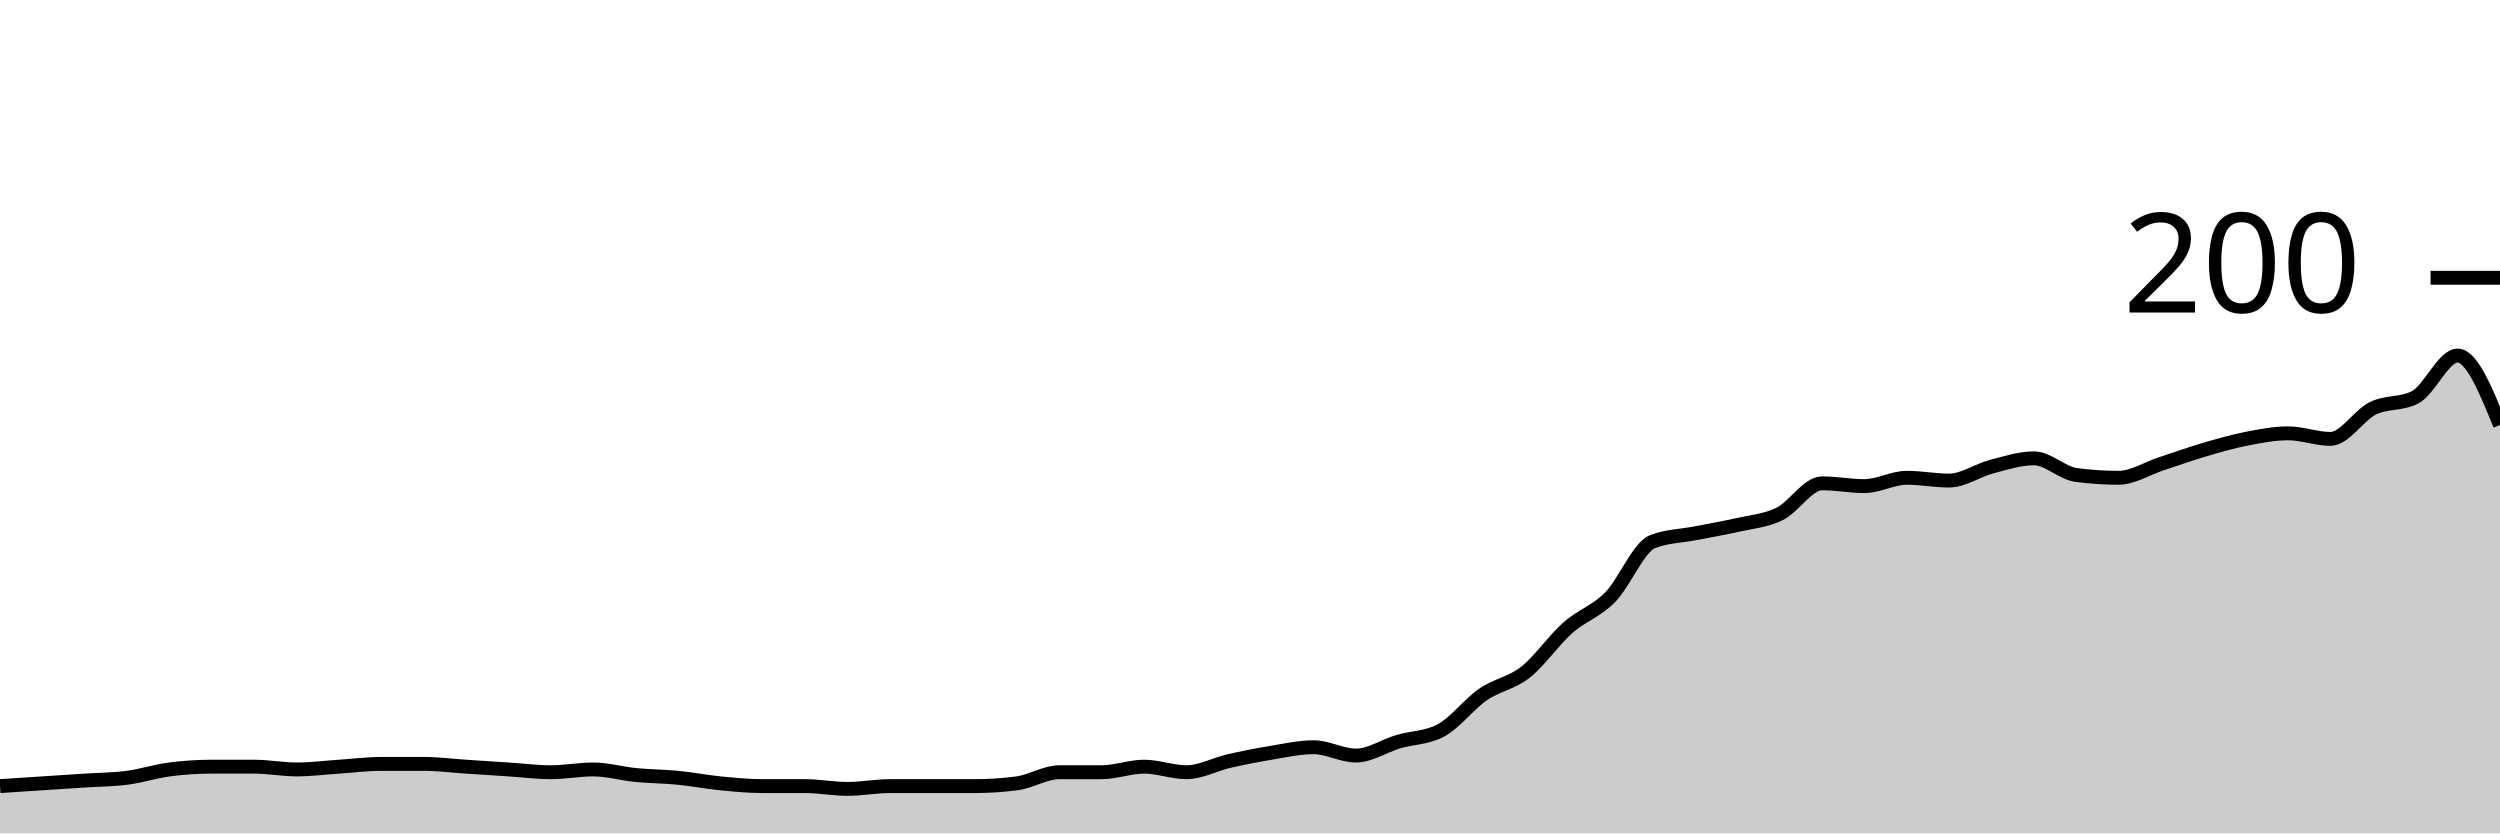
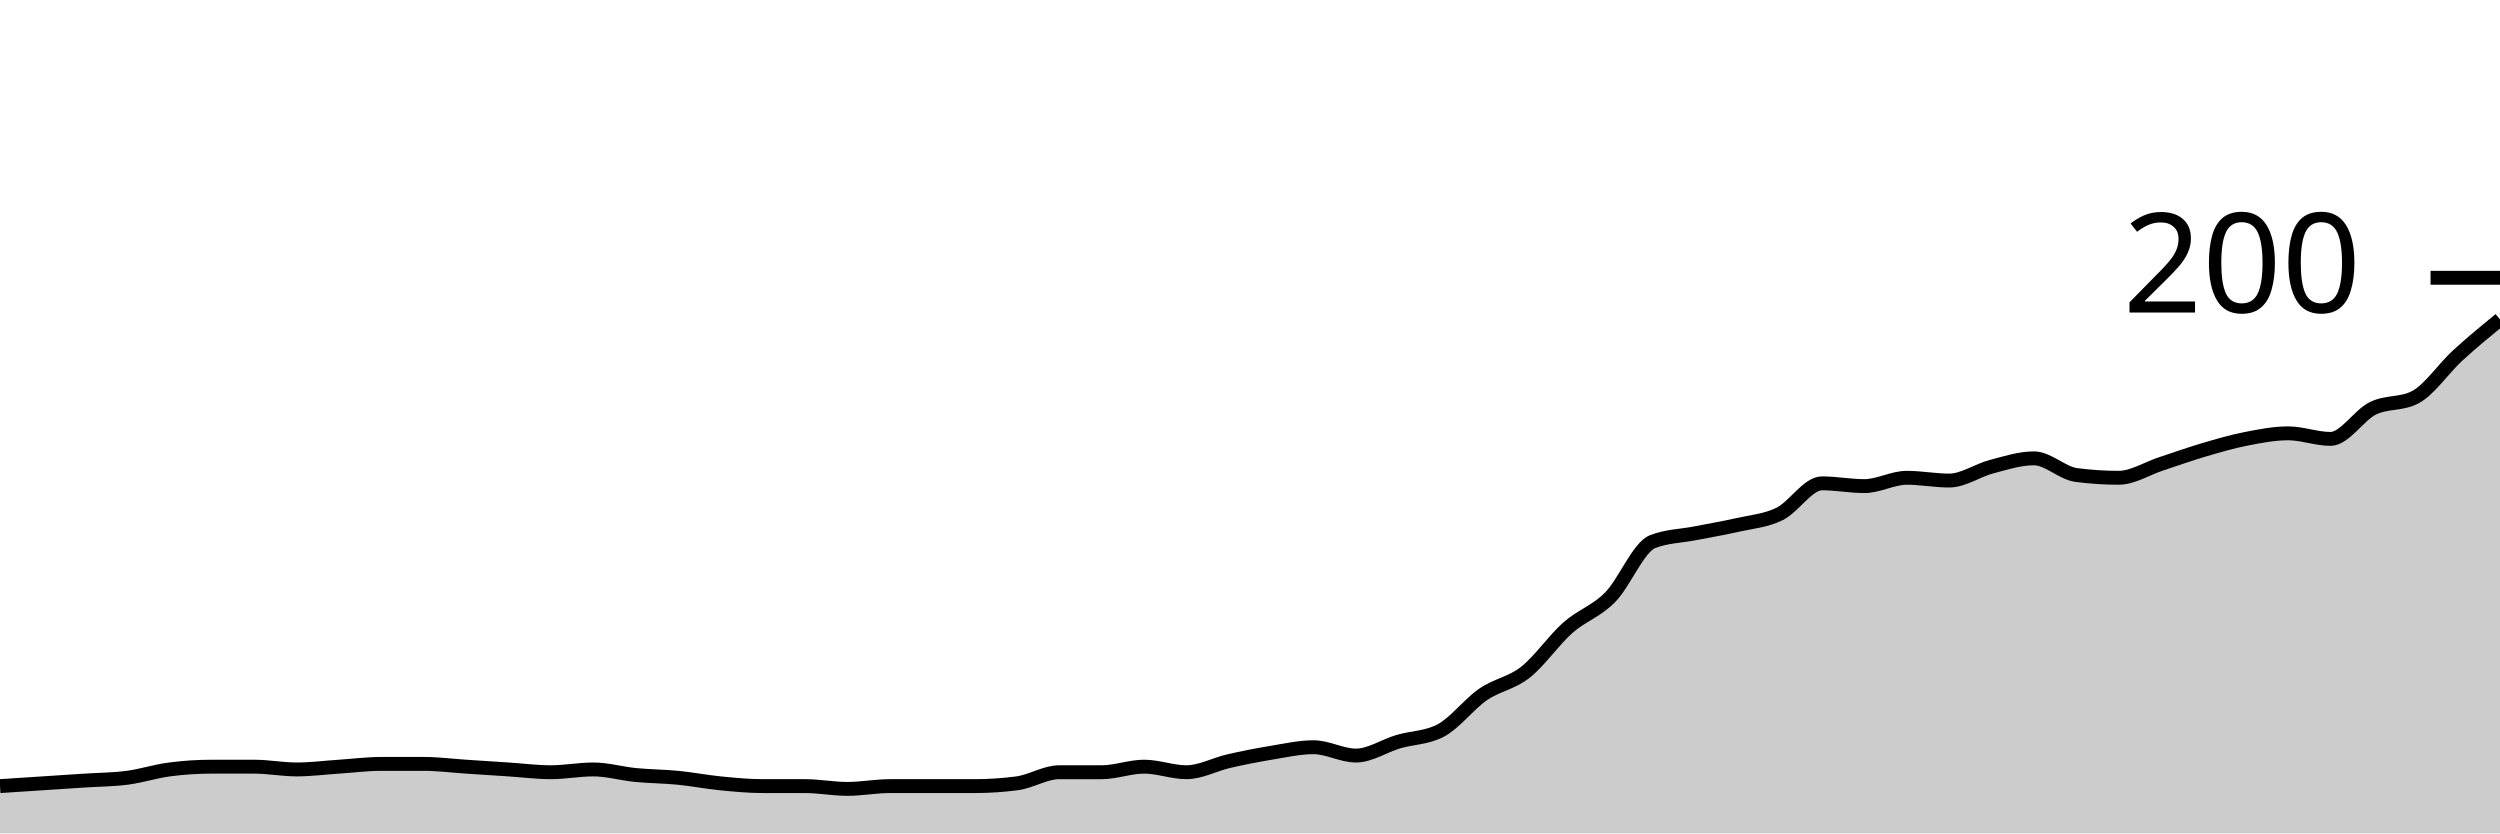
<svg xmlns="http://www.w3.org/2000/svg" viewBox="0 0 180 60">
  <g transform="translate(0,20)">
-     <path class="area" fill="rgba(0, 0, 0, 0.2)" d="M0,36.6C1.017,36.533,2.034,36.467,3.051,36.4C4.068,36.333,5.085,36.267,6.102,36.2C7.119,36.133,8.136,36.133,9.153,36C10.169,35.867,11.186,35.533,12.203,35.4C13.22,35.267,14.237,35.2,15.254,35.2C16.271,35.2,17.288,35.2,18.305,35.2C19.322,35.2,20.339,35.4,21.356,35.4C22.373,35.4,23.39,35.267,24.407,35.2C25.424,35.133,26.441,35,27.458,35C28.475,35,29.492,35,30.508,35C31.525,35,32.542,35.133,33.559,35.2C34.576,35.267,35.593,35.333,36.61,35.4C37.627,35.467,38.644,35.6,39.661,35.6C40.678,35.6,41.695,35.4,42.712,35.4C43.729,35.4,44.746,35.7,45.763,35.8C46.78,35.9,47.797,35.9,48.814,36C49.831,36.1,50.847,36.3,51.864,36.4C52.881,36.5,53.898,36.6,54.915,36.6C55.932,36.6,56.949,36.6,57.966,36.6C58.983,36.6,60,36.8,61.017,36.8C62.034,36.8,63.051,36.6,64.068,36.6C65.085,36.6,66.102,36.6,67.119,36.6C68.136,36.6,69.153,36.6,70.169,36.6C71.186,36.6,72.203,36.533,73.22,36.4C74.237,36.267,75.254,35.6,76.271,35.6C77.288,35.6,78.305,35.6,79.322,35.6C80.339,35.6,81.356,35.2,82.373,35.2C83.39,35.2,84.407,35.6,85.424,35.6C86.441,35.6,87.458,35.033,88.475,34.8C89.492,34.567,90.508,34.367,91.525,34.2C92.542,34.033,93.559,33.8,94.576,33.8C95.593,33.8,96.61,34.4,97.627,34.4C98.644,34.4,99.661,33.7,100.678,33.4C101.695,33.1,102.712,33.133,103.729,32.6C104.746,32.067,105.763,30.7,106.78,30C107.797,29.3,108.814,29.2,109.831,28.4C110.847,27.6,111.864,26.1,112.881,25.2C113.898,24.3,114.915,24.033,115.932,23C116.949,21.967,117.966,19.4,118.983,19C120,18.6,121.017,18.6,122.034,18.4C123.051,18.2,124.068,18.033,125.085,17.8C126.102,17.567,127.119,17.5,128.136,17C129.153,16.5,130.169,14.8,131.186,14.8C132.203,14.8,133.22,15,134.237,15C135.254,15,136.271,14.4,137.288,14.4C138.305,14.4,139.322,14.6,140.339,14.6C141.356,14.6,142.373,13.867,143.39,13.6C144.407,13.333,145.424,13,146.441,13C147.458,13,148.475,14.067,149.492,14.2C150.508,14.333,151.525,14.4,152.542,14.4C153.559,14.4,154.576,13.733,155.593,13.4C156.61,13.067,157.627,12.7,158.644,12.4C159.661,12.1,160.678,11.8,161.695,11.6C162.712,11.4,163.729,11.2,164.746,11.2C165.763,11.2,166.78,11.6,167.797,11.6C168.814,11.6,169.831,9.9,170.847,9.4C171.864,8.9,172.881,9.133,173.898,8.6C174.915,8.067,175.932,5.6,176.949,5.6C177.966,5.6,178.983,8.1,180,10.6L180,40C178.983,40,177.966,40,176.949,40C175.932,40,174.915,40,173.898,40C172.881,40,171.864,40,170.847,40C169.831,40,168.814,40,167.797,40C166.78,40,165.763,40,164.746,40C163.729,40,162.712,40,161.695,40C160.678,40,159.661,40,158.644,40C157.627,40,156.61,40,155.593,40C154.576,40,153.559,40,152.542,40C151.525,40,150.508,40,149.492,40C148.475,40,147.458,40,146.441,40C145.424,40,144.407,40,143.39,40C142.373,40,141.356,40,140.339,40C139.322,40,138.305,40,137.288,40C136.271,40,135.254,40,134.237,40C133.22,40,132.203,40,131.186,40C130.169,40,129.153,40,128.136,40C127.119,40,126.102,40,125.085,40C124.068,40,123.051,40,122.034,40C121.017,40,120,40,118.983,40C117.966,40,116.949,40,115.932,40C114.915,40,113.898,40,112.881,40C111.864,40,110.847,40,109.831,40C108.814,40,107.797,40,106.78,40C105.763,40,104.746,40,103.729,40C102.712,40,101.695,40,100.678,40C99.661,40,98.644,40,97.627,40C96.61,40,95.593,40,94.576,40C93.559,40,92.542,40,91.525,40C90.508,40,89.492,40,88.475,40C87.458,40,86.441,40,85.424,40C84.407,40,83.39,40,82.373,40C81.356,40,80.339,40,79.322,40C78.305,40,77.288,40,76.271,40C75.254,40,74.237,40,73.22,40C72.203,40,71.186,40,70.169,40C69.153,40,68.136,40,67.119,40C66.102,40,65.085,40,64.068,40C63.051,40,62.034,40,61.017,40C60,40,58.983,40,57.966,40C56.949,40,55.932,40,54.915,40C53.898,40,52.881,40,51.864,40C50.847,40,49.831,40,48.814,40C47.797,40,46.78,40,45.763,40C44.746,40,43.729,40,42.712,40C41.695,40,40.678,40,39.661,40C38.644,40,37.627,40,36.61,40C35.593,40,34.576,40,33.559,40C32.542,40,31.525,40,30.508,40C29.492,40,28.475,40,27.458,40C26.441,40,25.424,40,24.407,40C23.39,40,22.373,40,21.356,40C20.339,40,19.322,40,18.305,40C17.288,40,16.271,40,15.254,40C14.237,40,13.22,40,12.203,40C11.186,40,10.169,40,9.153,40C8.136,40,7.119,40,6.102,40C5.085,40,4.068,40,3.051,40C2.034,40,1.017,40,0,40Z" />
-     <path class="line" stroke="black" fill="none" d="M0,36.6C1.017,36.533,2.034,36.467,3.051,36.4C4.068,36.333,5.085,36.267,6.102,36.2C7.119,36.133,8.136,36.133,9.153,36C10.169,35.867,11.186,35.533,12.203,35.4C13.22,35.267,14.237,35.2,15.254,35.2C16.271,35.2,17.288,35.2,18.305,35.2C19.322,35.2,20.339,35.4,21.356,35.4C22.373,35.4,23.39,35.267,24.407,35.2C25.424,35.133,26.441,35,27.458,35C28.475,35,29.492,35,30.508,35C31.525,35,32.542,35.133,33.559,35.2C34.576,35.267,35.593,35.333,36.61,35.4C37.627,35.467,38.644,35.6,39.661,35.6C40.678,35.6,41.695,35.4,42.712,35.4C43.729,35.4,44.746,35.7,45.763,35.8C46.78,35.9,47.797,35.9,48.814,36C49.831,36.1,50.847,36.3,51.864,36.4C52.881,36.5,53.898,36.6,54.915,36.6C55.932,36.6,56.949,36.6,57.966,36.6C58.983,36.6,60,36.8,61.017,36.8C62.034,36.8,63.051,36.6,64.068,36.6C65.085,36.6,66.102,36.6,67.119,36.6C68.136,36.6,69.153,36.6,70.169,36.6C71.186,36.6,72.203,36.533,73.22,36.4C74.237,36.267,75.254,35.6,76.271,35.6C77.288,35.6,78.305,35.6,79.322,35.6C80.339,35.6,81.356,35.2,82.373,35.2C83.39,35.2,84.407,35.6,85.424,35.6C86.441,35.6,87.458,35.033,88.475,34.8C89.492,34.567,90.508,34.367,91.525,34.2C92.542,34.033,93.559,33.8,94.576,33.8C95.593,33.8,96.61,34.4,97.627,34.4C98.644,34.4,99.661,33.7,100.678,33.4C101.695,33.1,102.712,33.133,103.729,32.6C104.746,32.067,105.763,30.7,106.78,30C107.797,29.3,108.814,29.2,109.831,28.4C110.847,27.6,111.864,26.1,112.881,25.2C113.898,24.3,114.915,24.033,115.932,23C116.949,21.967,117.966,19.4,118.983,19C120,18.6,121.017,18.6,122.034,18.4C123.051,18.2,124.068,18.033,125.085,17.8C126.102,17.567,127.119,17.5,128.136,17C129.153,16.5,130.169,14.8,131.186,14.8C132.203,14.8,133.22,15,134.237,15C135.254,15,136.271,14.4,137.288,14.4C138.305,14.4,139.322,14.6,140.339,14.6C141.356,14.6,142.373,13.867,143.39,13.6C144.407,13.333,145.424,13,146.441,13C147.458,13,148.475,14.067,149.492,14.2C150.508,14.333,151.525,14.4,152.542,14.4C153.559,14.4,154.576,13.733,155.593,13.4C156.61,13.067,157.627,12.7,158.644,12.4C159.661,12.1,160.678,11.8,161.695,11.6C162.712,11.4,163.729,11.2,164.746,11.2C165.763,11.2,166.78,11.6,167.797,11.6C168.814,11.6,169.831,9.9,170.847,9.4C171.864,8.9,172.881,9.133,173.898,8.6C174.915,8.067,175.932,5.6,176.949,5.6C177.966,5.6,178.983,8.1,180,10.6" />
+     <path class="area" fill="rgba(0, 0, 0, 0.2)" d="M0,36.6C1.017,36.533,2.034,36.467,3.051,36.4C4.068,36.333,5.085,36.267,6.102,36.2C7.119,36.133,8.136,36.133,9.153,36C10.169,35.867,11.186,35.533,12.203,35.4C13.22,35.267,14.237,35.2,15.254,35.2C16.271,35.2,17.288,35.2,18.305,35.2C19.322,35.2,20.339,35.4,21.356,35.4C22.373,35.4,23.39,35.267,24.407,35.2C25.424,35.133,26.441,35,27.458,35C28.475,35,29.492,35,30.508,35C31.525,35,32.542,35.133,33.559,35.2C34.576,35.267,35.593,35.333,36.61,35.4C37.627,35.467,38.644,35.6,39.661,35.6C40.678,35.6,41.695,35.4,42.712,35.4C43.729,35.4,44.746,35.7,45.763,35.8C46.78,35.9,47.797,35.9,48.814,36C49.831,36.1,50.847,36.3,51.864,36.4C52.881,36.5,53.898,36.6,54.915,36.6C55.932,36.6,56.949,36.6,57.966,36.6C58.983,36.6,60,36.8,61.017,36.8C62.034,36.8,63.051,36.6,64.068,36.6C65.085,36.6,66.102,36.6,67.119,36.6C68.136,36.6,69.153,36.6,70.169,36.6C71.186,36.6,72.203,36.533,73.22,36.4C74.237,36.267,75.254,35.6,76.271,35.6C77.288,35.6,78.305,35.6,79.322,35.6C80.339,35.6,81.356,35.2,82.373,35.2C83.39,35.2,84.407,35.6,85.424,35.6C86.441,35.6,87.458,35.033,88.475,34.8C89.492,34.567,90.508,34.367,91.525,34.2C92.542,34.033,93.559,33.8,94.576,33.8C95.593,33.8,96.61,34.4,97.627,34.4C98.644,34.4,99.661,33.7,100.678,33.4C101.695,33.1,102.712,33.133,103.729,32.6C104.746,32.067,105.763,30.7,106.78,30C107.797,29.3,108.814,29.2,109.831,28.4C110.847,27.6,111.864,26.1,112.881,25.2C113.898,24.3,114.915,24.033,115.932,23C116.949,21.967,117.966,19.4,118.983,19C120,18.6,121.017,18.6,122.034,18.4C123.051,18.2,124.068,18.033,125.085,17.8C126.102,17.567,127.119,17.5,128.136,17C129.153,16.5,130.169,14.8,131.186,14.8C132.203,14.8,133.22,15,134.237,15C135.254,15,136.271,14.4,137.288,14.4C138.305,14.4,139.322,14.6,140.339,14.6C141.356,14.6,142.373,13.867,143.39,13.6C144.407,13.333,145.424,13,146.441,13C147.458,13,148.475,14.067,149.492,14.2C150.508,14.333,151.525,14.4,152.542,14.4C153.559,14.4,154.576,13.733,155.593,13.4C156.61,13.067,157.627,12.7,158.644,12.4C159.661,12.1,160.678,11.8,161.695,11.6C162.712,11.4,163.729,11.2,164.746,11.2C165.763,11.2,166.78,11.6,167.797,11.6C168.814,11.6,169.831,9.9,170.847,9.4C171.864,8.9,172.881,9.133,173.898,8.6C174.915,8.067,175.932,6.533,176.949,5.6C177.966,4.667,178.983,3.833,180,3L180,40C178.983,40,177.966,40,176.949,40C175.932,40,174.915,40,173.898,40C172.881,40,171.864,40,170.847,40C169.831,40,168.814,40,167.797,40C166.78,40,165.763,40,164.746,40C163.729,40,162.712,40,161.695,40C160.678,40,159.661,40,158.644,40C157.627,40,156.61,40,155.593,40C154.576,40,153.559,40,152.542,40C151.525,40,150.508,40,149.492,40C148.475,40,147.458,40,146.441,40C145.424,40,144.407,40,143.39,40C142.373,40,141.356,40,140.339,40C139.322,40,138.305,40,137.288,40C136.271,40,135.254,40,134.237,40C133.22,40,132.203,40,131.186,40C130.169,40,129.153,40,128.136,40C127.119,40,126.102,40,125.085,40C124.068,40,123.051,40,122.034,40C121.017,40,120,40,118.983,40C117.966,40,116.949,40,115.932,40C114.915,40,113.898,40,112.881,40C111.864,40,110.847,40,109.831,40C108.814,40,107.797,40,106.78,40C105.763,40,104.746,40,103.729,40C102.712,40,101.695,40,100.678,40C99.661,40,98.644,40,97.627,40C96.61,40,95.593,40,94.576,40C93.559,40,92.542,40,91.525,40C90.508,40,89.492,40,88.475,40C87.458,40,86.441,40,85.424,40C84.407,40,83.39,40,82.373,40C81.356,40,80.339,40,79.322,40C78.305,40,77.288,40,76.271,40C75.254,40,74.237,40,73.22,40C72.203,40,71.186,40,70.169,40C69.153,40,68.136,40,67.119,40C66.102,40,65.085,40,64.068,40C63.051,40,62.034,40,61.017,40C60,40,58.983,40,57.966,40C56.949,40,55.932,40,54.915,40C53.898,40,52.881,40,51.864,40C50.847,40,49.831,40,48.814,40C47.797,40,46.78,40,45.763,40C44.746,40,43.729,40,42.712,40C41.695,40,40.678,40,39.661,40C38.644,40,37.627,40,36.61,40C35.593,40,34.576,40,33.559,40C32.542,40,31.525,40,30.508,40C29.492,40,28.475,40,27.458,40C26.441,40,25.424,40,24.407,40C23.39,40,22.373,40,21.356,40C20.339,40,19.322,40,18.305,40C17.288,40,16.271,40,15.254,40C14.237,40,13.22,40,12.203,40C11.186,40,10.169,40,9.153,40C8.136,40,7.119,40,6.102,40C5.085,40,4.068,40,3.051,40C2.034,40,1.017,40,0,40Z" />
+     <path class="line" stroke="black" fill="none" d="M0,36.6C1.017,36.533,2.034,36.467,3.051,36.4C4.068,36.333,5.085,36.267,6.102,36.2C7.119,36.133,8.136,36.133,9.153,36C10.169,35.867,11.186,35.533,12.203,35.4C13.22,35.267,14.237,35.2,15.254,35.2C16.271,35.2,17.288,35.2,18.305,35.2C19.322,35.2,20.339,35.4,21.356,35.4C22.373,35.4,23.39,35.267,24.407,35.2C25.424,35.133,26.441,35,27.458,35C28.475,35,29.492,35,30.508,35C31.525,35,32.542,35.133,33.559,35.2C34.576,35.267,35.593,35.333,36.61,35.4C37.627,35.467,38.644,35.6,39.661,35.6C40.678,35.6,41.695,35.4,42.712,35.4C43.729,35.4,44.746,35.7,45.763,35.8C46.78,35.9,47.797,35.9,48.814,36C49.831,36.1,50.847,36.3,51.864,36.4C52.881,36.5,53.898,36.6,54.915,36.6C55.932,36.6,56.949,36.6,57.966,36.6C58.983,36.6,60,36.8,61.017,36.8C62.034,36.8,63.051,36.6,64.068,36.6C65.085,36.6,66.102,36.6,67.119,36.6C68.136,36.6,69.153,36.6,70.169,36.6C71.186,36.6,72.203,36.533,73.22,36.4C74.237,36.267,75.254,35.6,76.271,35.6C77.288,35.6,78.305,35.6,79.322,35.6C80.339,35.6,81.356,35.2,82.373,35.2C83.39,35.2,84.407,35.6,85.424,35.6C86.441,35.6,87.458,35.033,88.475,34.8C89.492,34.567,90.508,34.367,91.525,34.2C92.542,34.033,93.559,33.8,94.576,33.8C95.593,33.8,96.61,34.4,97.627,34.4C98.644,34.4,99.661,33.7,100.678,33.4C101.695,33.1,102.712,33.133,103.729,32.6C104.746,32.067,105.763,30.7,106.78,30C107.797,29.3,108.814,29.2,109.831,28.4C110.847,27.6,111.864,26.1,112.881,25.2C113.898,24.3,114.915,24.033,115.932,23C116.949,21.967,117.966,19.4,118.983,19C120,18.6,121.017,18.6,122.034,18.4C123.051,18.2,124.068,18.033,125.085,17.8C126.102,17.567,127.119,17.5,128.136,17C129.153,16.5,130.169,14.8,131.186,14.8C132.203,14.8,133.22,15,134.237,15C135.254,15,136.271,14.4,137.288,14.4C138.305,14.4,139.322,14.6,140.339,14.6C141.356,14.6,142.373,13.867,143.39,13.6C144.407,13.333,145.424,13,146.441,13C147.458,13,148.475,14.067,149.492,14.2C150.508,14.333,151.525,14.4,152.542,14.4C153.559,14.4,154.576,13.733,155.593,13.4C156.61,13.067,157.627,12.7,158.644,12.4C159.661,12.1,160.678,11.8,161.695,11.6C162.712,11.4,163.729,11.2,164.746,11.2C165.763,11.2,166.78,11.6,167.797,11.6C168.814,11.6,169.831,9.9,170.847,9.4C171.864,8.9,172.881,9.133,173.898,8.6C174.915,8.067,175.932,6.533,176.949,5.6C177.966,4.667,178.983,3.833,180,3" />
    <path class="axis-ceiling" stroke-width="1" stroke="black" fill="none" d="M175,0L180,0" />
    <text class="axis-ceiling-label" font-family="sans-serif" text-anchor="end" font-size="10px" x="170" y="2.5">200</text>
  </g>
</svg>
